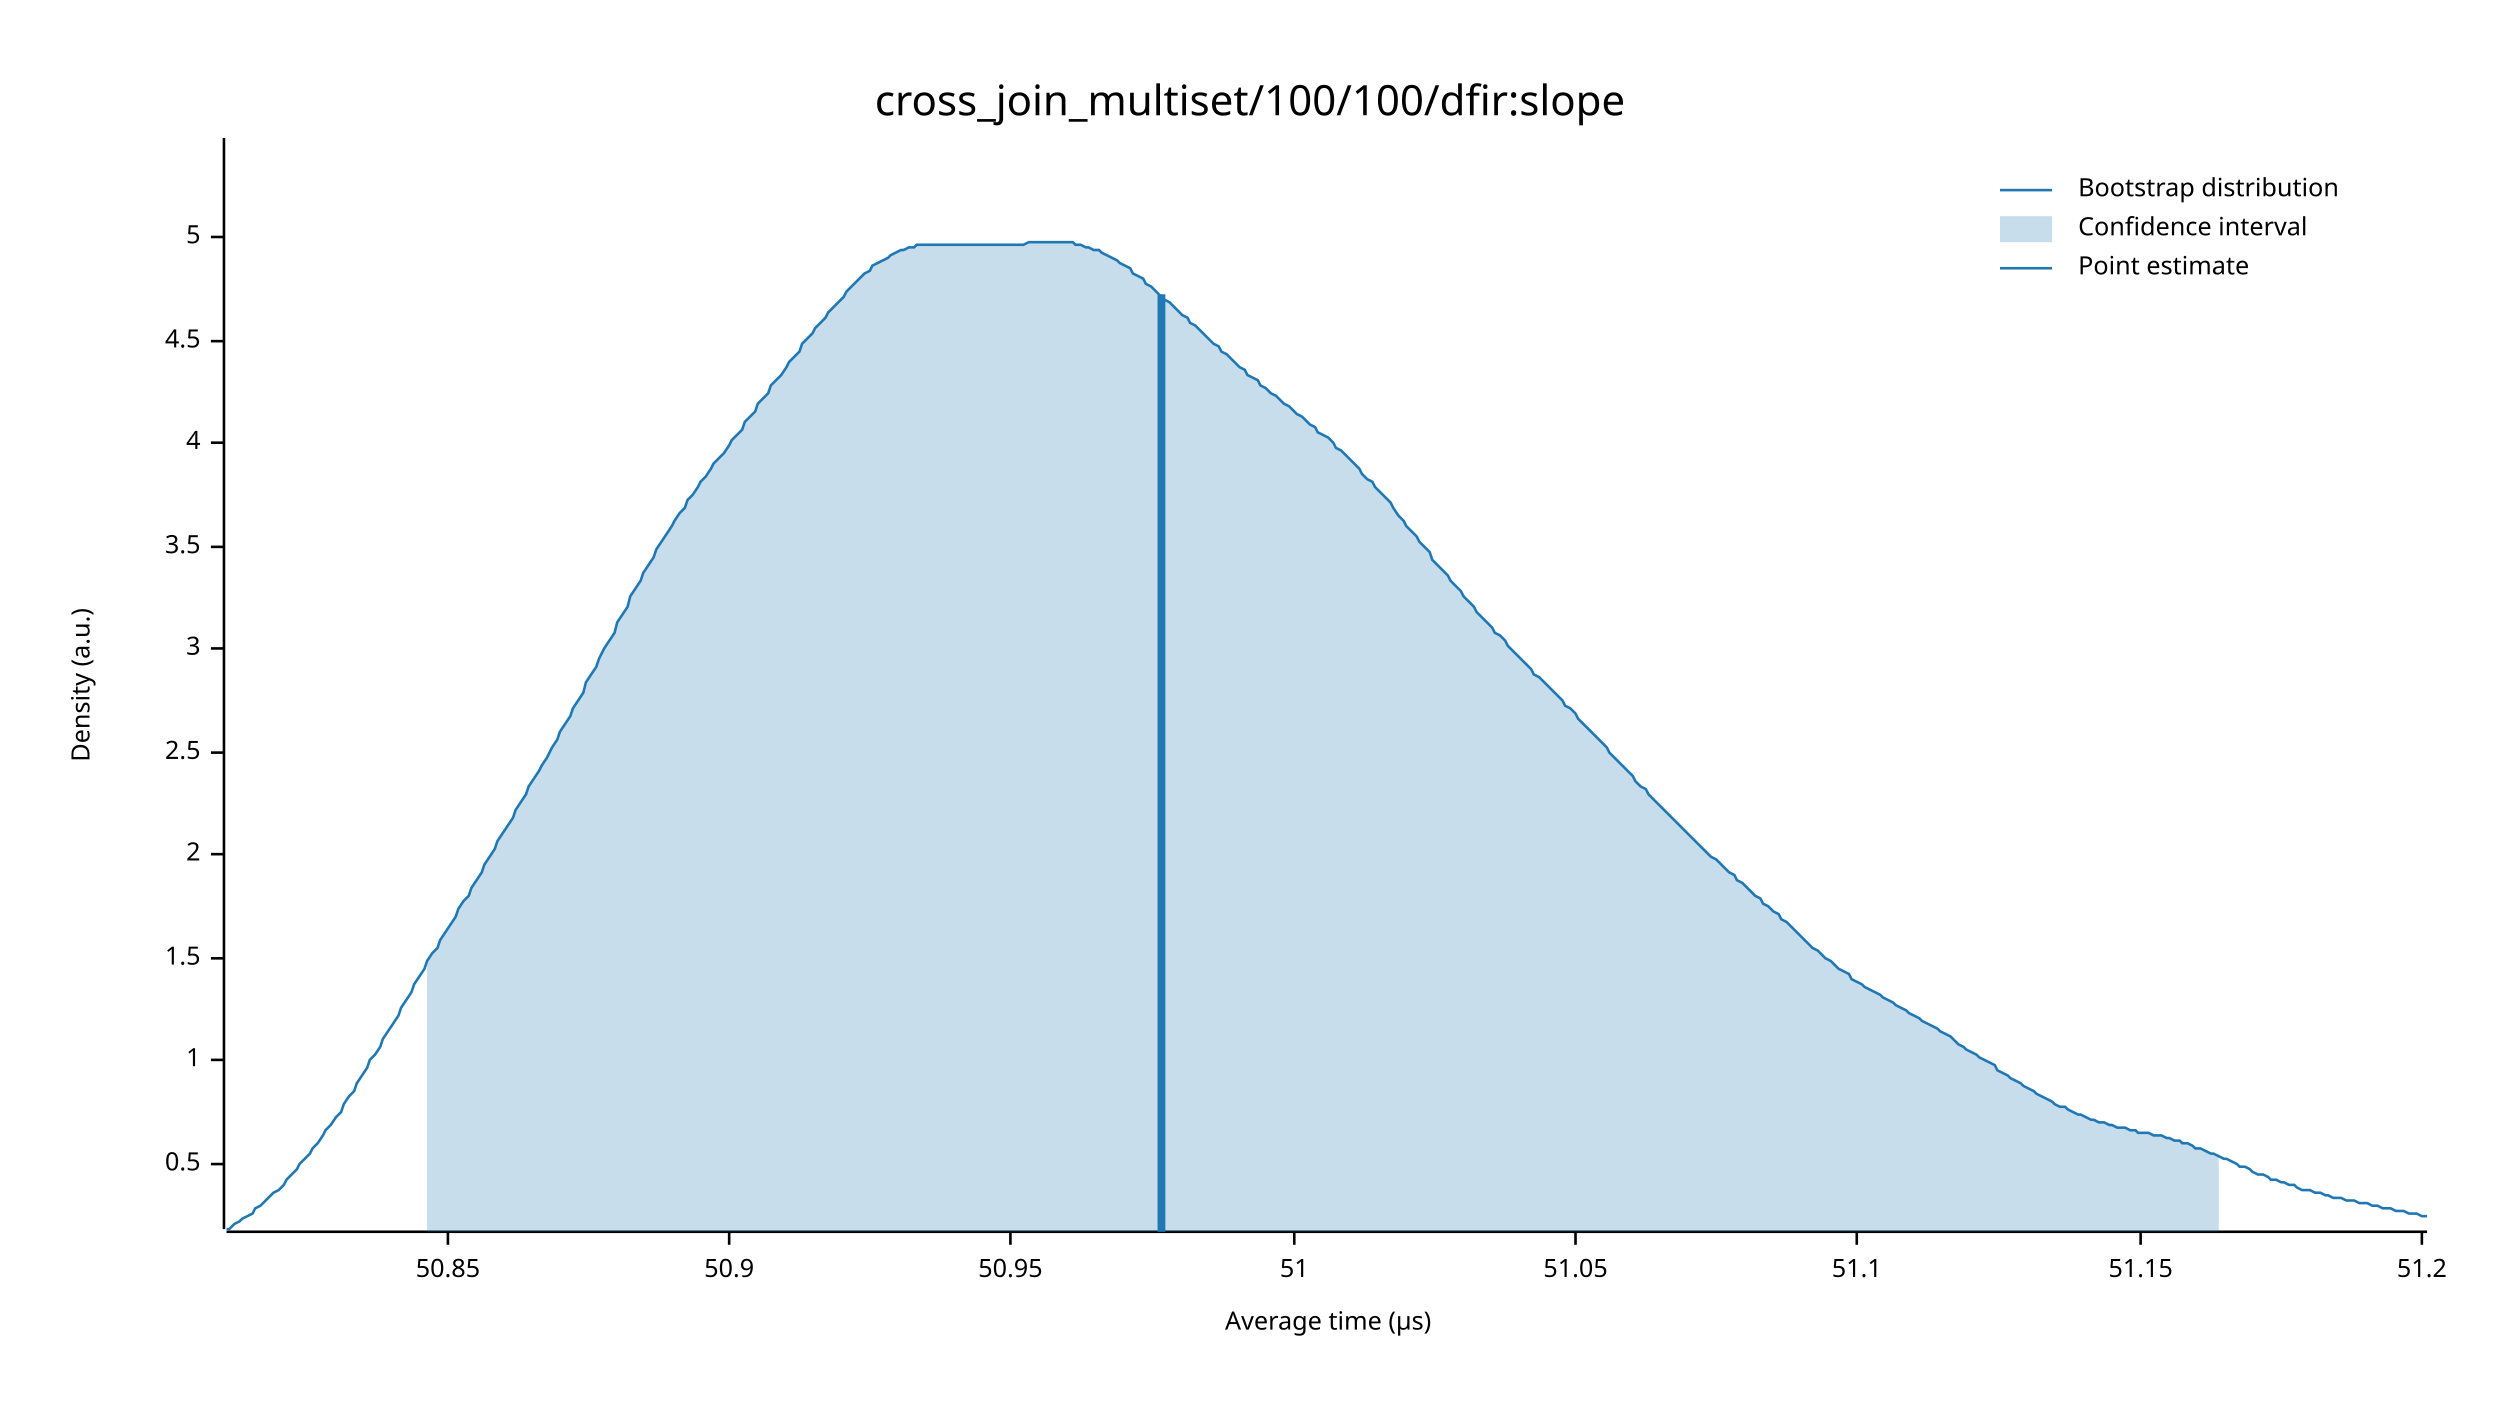
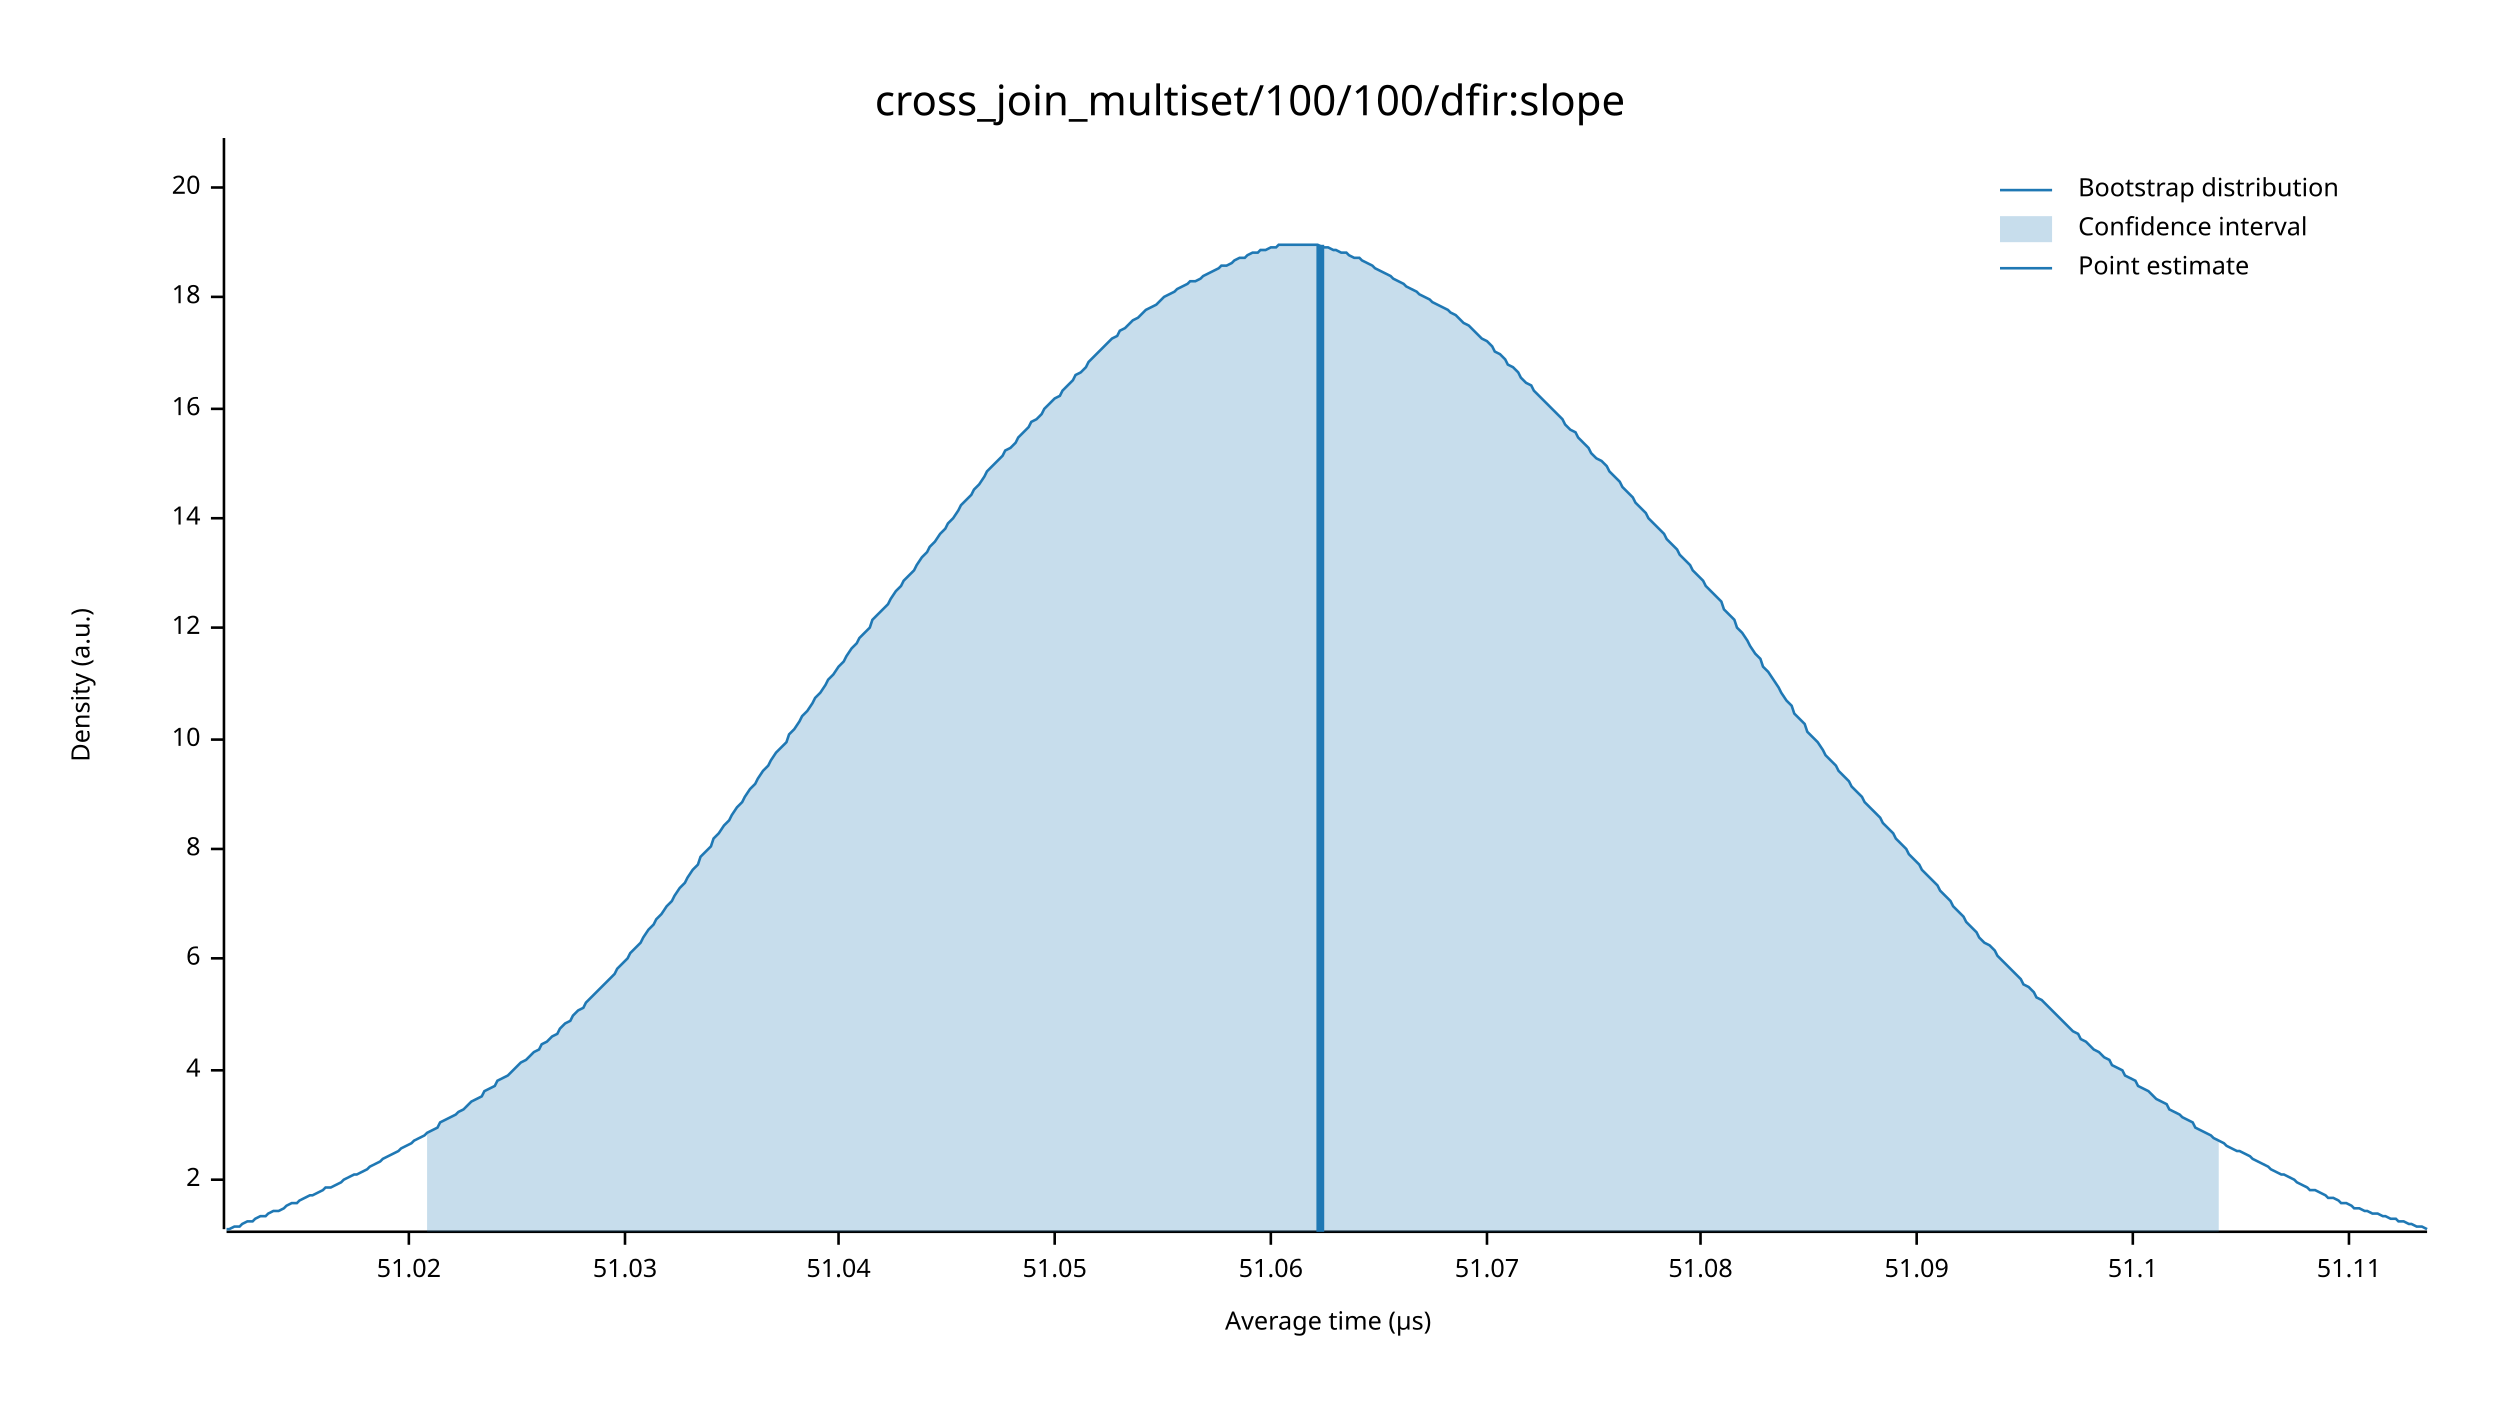
<svg xmlns="http://www.w3.org/2000/svg" width="960" height="540" viewBox="0 0 960 540">
  <text x="480" y="32" dy="0.76em" text-anchor="middle" font-family="sans-serif" font-size="16.129" opacity="1" fill="#000000">
cross_join_multiset/100/100/dfir:slope
</text>
  <text x="27" y="263" dy="0.76em" text-anchor="middle" font-family="sans-serif" font-size="9.677" opacity="1" fill="#000000" transform="rotate(270, 27, 263)">
Density (a.u.)
</text>
  <text x="510" y="513" dy="-0.5ex" text-anchor="middle" font-family="sans-serif" font-size="9.677" opacity="1" fill="#000000">
Average time (µs)
</text>
  <polyline fill="none" opacity="1" stroke="#000000" stroke-width="1" points="86,53 86,472 " />
-   <text x="77" y="447" dy="0.5ex" text-anchor="end" font-family="sans-serif" font-size="9.677" opacity="1" fill="#000000">
- 0.5
+   <text x="77" y="453" dy="0.5ex" text-anchor="end" font-family="sans-serif" font-size="9.677" opacity="1" fill="#000000">
+ 2
</text>
-   <polyline fill="none" opacity="1" stroke="#000000" stroke-width="1" points="81,447 86,447 " />
-   <text x="77" y="407" dy="0.5ex" text-anchor="end" font-family="sans-serif" font-size="9.677" opacity="1" fill="#000000">
- 1
+   <polyline fill="none" opacity="1" stroke="#000000" stroke-width="1" points="81,453 86,453 " />
+   <text x="77" y="411" dy="0.5ex" text-anchor="end" font-family="sans-serif" font-size="9.677" opacity="1" fill="#000000">
+ 4
</text>
-   <polyline fill="none" opacity="1" stroke="#000000" stroke-width="1" points="81,407 86,407 " />
+   <polyline fill="none" opacity="1" stroke="#000000" stroke-width="1" points="81,411 86,411 " />
  <text x="77" y="368" dy="0.5ex" text-anchor="end" font-family="sans-serif" font-size="9.677" opacity="1" fill="#000000">
- 1.5
+ 6
</text>
  <polyline fill="none" opacity="1" stroke="#000000" stroke-width="1" points="81,368 86,368 " />
-   <text x="77" y="328" dy="0.5ex" text-anchor="end" font-family="sans-serif" font-size="9.677" opacity="1" fill="#000000">
- 2
+   <text x="77" y="326" dy="0.5ex" text-anchor="end" font-family="sans-serif" font-size="9.677" opacity="1" fill="#000000">
+ 8
</text>
-   <polyline fill="none" opacity="1" stroke="#000000" stroke-width="1" points="81,328 86,328 " />
-   <text x="77" y="289" dy="0.5ex" text-anchor="end" font-family="sans-serif" font-size="9.677" opacity="1" fill="#000000">
- 2.5
+   <polyline fill="none" opacity="1" stroke="#000000" stroke-width="1" points="81,326 86,326 " />
+   <text x="77" y="284" dy="0.5ex" text-anchor="end" font-family="sans-serif" font-size="9.677" opacity="1" fill="#000000">
+ 10
</text>
-   <polyline fill="none" opacity="1" stroke="#000000" stroke-width="1" points="81,289 86,289 " />
-   <text x="77" y="249" dy="0.5ex" text-anchor="end" font-family="sans-serif" font-size="9.677" opacity="1" fill="#000000">
- 3
+   <polyline fill="none" opacity="1" stroke="#000000" stroke-width="1" points="81,284 86,284 " />
+   <text x="77" y="241" dy="0.5ex" text-anchor="end" font-family="sans-serif" font-size="9.677" opacity="1" fill="#000000">
+ 12
</text>
-   <polyline fill="none" opacity="1" stroke="#000000" stroke-width="1" points="81,249 86,249 " />
-   <text x="77" y="210" dy="0.5ex" text-anchor="end" font-family="sans-serif" font-size="9.677" opacity="1" fill="#000000">
- 3.5
+   <polyline fill="none" opacity="1" stroke="#000000" stroke-width="1" points="81,241 86,241 " />
+   <text x="77" y="199" dy="0.5ex" text-anchor="end" font-family="sans-serif" font-size="9.677" opacity="1" fill="#000000">
+ 14
</text>
-   <polyline fill="none" opacity="1" stroke="#000000" stroke-width="1" points="81,210 86,210 " />
-   <text x="77" y="170" dy="0.5ex" text-anchor="end" font-family="sans-serif" font-size="9.677" opacity="1" fill="#000000">
- 4
+   <polyline fill="none" opacity="1" stroke="#000000" stroke-width="1" points="81,199 86,199 " />
+   <text x="77" y="157" dy="0.5ex" text-anchor="end" font-family="sans-serif" font-size="9.677" opacity="1" fill="#000000">
+ 16
</text>
-   <polyline fill="none" opacity="1" stroke="#000000" stroke-width="1" points="81,170 86,170 " />
-   <text x="77" y="131" dy="0.5ex" text-anchor="end" font-family="sans-serif" font-size="9.677" opacity="1" fill="#000000">
- 4.5
+   <polyline fill="none" opacity="1" stroke="#000000" stroke-width="1" points="81,157 86,157 " />
+   <text x="77" y="114" dy="0.5ex" text-anchor="end" font-family="sans-serif" font-size="9.677" opacity="1" fill="#000000">
+ 18
</text>
-   <polyline fill="none" opacity="1" stroke="#000000" stroke-width="1" points="81,131 86,131 " />
-   <text x="77" y="91" dy="0.5ex" text-anchor="end" font-family="sans-serif" font-size="9.677" opacity="1" fill="#000000">
- 5
+   <polyline fill="none" opacity="1" stroke="#000000" stroke-width="1" points="81,114 86,114 " />
+   <text x="77" y="72" dy="0.5ex" text-anchor="end" font-family="sans-serif" font-size="9.677" opacity="1" fill="#000000">
+ 20
</text>
-   <polyline fill="none" opacity="1" stroke="#000000" stroke-width="1" points="81,91 86,91 " />
+   <polyline fill="none" opacity="1" stroke="#000000" stroke-width="1" points="81,72 86,72 " />
  <polyline fill="none" opacity="1" stroke="#000000" stroke-width="1" points="87,473 932,473 " />
-   <text x="172" y="483" dy="0.76em" text-anchor="middle" font-family="sans-serif" font-size="9.677" opacity="1" fill="#000000">
- 50.85
+   <text x="157" y="483" dy="0.76em" text-anchor="middle" font-family="sans-serif" font-size="9.677" opacity="1" fill="#000000">
+ 51.02
</text>
-   <polyline fill="none" opacity="1" stroke="#000000" stroke-width="1" points="172,473 172,478 " />
-   <text x="280" y="483" dy="0.76em" text-anchor="middle" font-family="sans-serif" font-size="9.677" opacity="1" fill="#000000">
- 50.9
+   <polyline fill="none" opacity="1" stroke="#000000" stroke-width="1" points="157,473 157,478 " />
+   <text x="240" y="483" dy="0.76em" text-anchor="middle" font-family="sans-serif" font-size="9.677" opacity="1" fill="#000000">
+ 51.03
</text>
-   <polyline fill="none" opacity="1" stroke="#000000" stroke-width="1" points="280,473 280,478 " />
-   <text x="388" y="483" dy="0.76em" text-anchor="middle" font-family="sans-serif" font-size="9.677" opacity="1" fill="#000000">
- 50.95
+   <polyline fill="none" opacity="1" stroke="#000000" stroke-width="1" points="240,473 240,478 " />
+   <text x="322" y="483" dy="0.76em" text-anchor="middle" font-family="sans-serif" font-size="9.677" opacity="1" fill="#000000">
+ 51.04
</text>
-   <polyline fill="none" opacity="1" stroke="#000000" stroke-width="1" points="388,473 388,478 " />
-   <text x="497" y="483" dy="0.76em" text-anchor="middle" font-family="sans-serif" font-size="9.677" opacity="1" fill="#000000">
- 51
- </text>
-   <polyline fill="none" opacity="1" stroke="#000000" stroke-width="1" points="497,473 497,478 " />
-   <text x="605" y="483" dy="0.76em" text-anchor="middle" font-family="sans-serif" font-size="9.677" opacity="1" fill="#000000">
+   <polyline fill="none" opacity="1" stroke="#000000" stroke-width="1" points="322,473 322,478 " />
+   <text x="405" y="483" dy="0.76em" text-anchor="middle" font-family="sans-serif" font-size="9.677" opacity="1" fill="#000000">
51.05
</text>
-   <polyline fill="none" opacity="1" stroke="#000000" stroke-width="1" points="605,473 605,478 " />
-   <text x="713" y="483" dy="0.76em" text-anchor="middle" font-family="sans-serif" font-size="9.677" opacity="1" fill="#000000">
+   <polyline fill="none" opacity="1" stroke="#000000" stroke-width="1" points="405,473 405,478 " />
+   <text x="488" y="483" dy="0.76em" text-anchor="middle" font-family="sans-serif" font-size="9.677" opacity="1" fill="#000000">
+ 51.06
+ </text>
+   <polyline fill="none" opacity="1" stroke="#000000" stroke-width="1" points="488,473 488,478 " />
+   <text x="571" y="483" dy="0.76em" text-anchor="middle" font-family="sans-serif" font-size="9.677" opacity="1" fill="#000000">
+ 51.07
+ </text>
+   <polyline fill="none" opacity="1" stroke="#000000" stroke-width="1" points="571,473 571,478 " />
+   <text x="653" y="483" dy="0.76em" text-anchor="middle" font-family="sans-serif" font-size="9.677" opacity="1" fill="#000000">
+ 51.08
+ </text>
+   <polyline fill="none" opacity="1" stroke="#000000" stroke-width="1" points="653,473 653,478 " />
+   <text x="736" y="483" dy="0.76em" text-anchor="middle" font-family="sans-serif" font-size="9.677" opacity="1" fill="#000000">
+ 51.09
+ </text>
+   <polyline fill="none" opacity="1" stroke="#000000" stroke-width="1" points="736,473 736,478 " />
+   <text x="819" y="483" dy="0.76em" text-anchor="middle" font-family="sans-serif" font-size="9.677" opacity="1" fill="#000000">
51.1
</text>
-   <polyline fill="none" opacity="1" stroke="#000000" stroke-width="1" points="713,473 713,478 " />
-   <text x="822" y="483" dy="0.76em" text-anchor="middle" font-family="sans-serif" font-size="9.677" opacity="1" fill="#000000">
- 51.15
+   <polyline fill="none" opacity="1" stroke="#000000" stroke-width="1" points="819,473 819,478 " />
+   <text x="902" y="483" dy="0.76em" text-anchor="middle" font-family="sans-serif" font-size="9.677" opacity="1" fill="#000000">
+ 51.11
</text>
-   <polyline fill="none" opacity="1" stroke="#000000" stroke-width="1" points="822,473 822,478 " />
-   <text x="930" y="483" dy="0.76em" text-anchor="middle" font-family="sans-serif" font-size="9.677" opacity="1" fill="#000000">
- 51.2
- </text>
-   <polyline fill="none" opacity="1" stroke="#000000" stroke-width="1" points="930,473 930,478 " />
-   <polyline fill="none" opacity="1" stroke="#1F78B4" stroke-width="1" points="87,472 88,472 90,470 92,469 93,468 95,467 97,466 98,464 100,463 102,461 103,460 105,458 107,457 109,455 110,453 112,451 114,449 115,447 117,445 119,443 120,441 122,439 124,436 125,434 127,432 129,429 131,427 132,424 134,421 136,419 137,416 139,413 141,410 142,407 144,405 146,402 147,399 149,396 151,393 153,390 154,387 156,384 158,381 159,378 161,375 163,372 164,369 166,366 168,364 169,361 171,358 173,355 175,352 176,349 178,346 180,344 181,341 183,338 185,335 186,332 188,329 190,326 191,323 193,320 195,317 197,314 198,311 200,308 202,305 203,302 205,299 207,296 208,294 210,291 212,287 214,284 215,281 217,278 219,275 220,272 222,269 224,266 225,262 227,259 229,256 230,253 232,249 234,246 236,243 237,239 239,236 241,233 242,229 244,226 246,223 247,220 249,217 251,214 252,211 254,208 256,205 258,202 259,200 261,197 263,195 264,192 266,190 268,187 269,185 271,183 273,180 274,178 276,176 278,174 280,171 281,169 283,167 285,165 286,162 288,160 290,158 291,155 293,153 295,151 296,148 298,146 300,144 302,141 303,139 305,137 307,135 308,132 310,130 312,128 313,126 315,124 317,122 318,120 320,118 322,116 324,114 325,112 327,110 329,108 330,107 332,105 334,104 335,102 337,101 339,100 341,99 342,98 344,97 346,96 347,96 349,95 351,95 352,94 354,94 356,94 357,94 359,94 361,94 363,94 364,94 366,94 368,94 369,94 371,94 373,94 374,94 376,94 378,94 379,94 381,94 383,94 385,94 386,94 388,94 390,94 391,94 393,94 395,93 396,93 398,93 400,93 401,93 403,93 405,93 407,93 408,93 410,93 412,93 413,94 415,94 417,95 418,95 420,96 422,96 423,97 425,98 427,99 429,100 430,101 432,102 434,103 435,105 437,106 439,107 440,109 442,110 444,112 445,113 447,115 449,116 451,118 452,119 454,121 456,122 457,124 459,125 461,127 462,128 464,130 466,132 468,133 469,135 471,136 473,138 474,139 476,141 478,142 479,144 481,145 483,146 484,148 486,149 488,151 490,152 491,153 493,155 495,156 496,157 498,159 500,160 501,161 503,163 505,164 506,166 508,167 510,168 512,170 513,172 515,173 517,175 518,176 520,178 522,180 523,182 525,184 527,185 528,187 530,189 532,191 534,193 535,195 537,198 539,200 540,202 542,204 544,206 545,208 547,210 549,212 550,215 552,217 554,219 556,221 557,223 559,225 561,227 562,229 564,231 566,233 567,235 569,237 571,239 573,241 574,243 576,244 578,246 579,248 581,250 583,252 584,253 586,255 588,257 589,259 591,260 593,262 595,264 596,265 598,267 600,269 601,271 603,272 605,274 606,276 608,278 610,280 611,281 613,283 615,285 617,287 618,289 620,291 622,293 623,294 625,296 627,298 628,300 630,302 632,303 633,305 635,307 637,309 639,311 640,312 642,314 644,316 645,317 647,319 649,321 650,322 652,324 654,326 655,327 657,329 659,330 661,332 662,333 664,335 666,336 667,338 669,339 671,341 672,342 674,344 676,345 677,347 679,348 681,350 683,351 684,353 686,354 688,356 689,357 691,359 693,361 694,362 696,364 698,365 700,367 701,368 703,369 705,371 706,372 708,373 710,374 711,376 713,377 715,378 716,379 718,380 720,381 722,382 723,383 725,384 727,385 728,386 730,387 732,388 733,389 735,390 737,391 738,392 740,393 742,394 744,395 745,396 747,397 749,398 750,399 752,401 754,402 755,403 757,404 759,405 760,406 762,407 764,408 766,409 767,411 769,412 771,413 772,414 774,415 776,416 777,417 779,418 781,419 782,420 784,421 786,422 788,423 789,424 791,425 793,425 794,426 796,427 798,428 799,428 801,429 803,430 804,430 806,431 808,431 810,432 811,432 813,433 815,433 816,433 818,434 820,434 821,435 823,435 825,435 827,436 828,436 830,436 832,437 833,437 835,438 837,438 838,439 840,439 842,440 843,441 845,441 847,442 849,443 850,443 852,444 854,445 855,445 857,446 859,447 860,448 862,448 864,449 865,450 867,451 869,451 871,452 872,453 874,453 876,454 877,454 879,455 881,455 882,456 884,457 886,457 887,457 889,458 891,458 893,459 894,459 896,460 898,460 899,460 901,461 903,461 904,461 906,462 908,462 909,462 911,463 913,463 915,464 916,464 918,464 920,465 921,465 923,465 925,466 926,466 928,466 930,467 932,467 " />
-   <polygon opacity="0.25" fill="#1F78B4" points="164,369 166,366 168,364 169,361 171,358 173,355 175,352 176,349 178,346 180,344 181,341 183,338 185,335 186,332 188,329 190,326 191,323 193,320 195,317 197,314 198,311 200,308 202,305 203,302 205,299 207,296 208,294 210,291 212,287 214,284 215,281 217,278 219,275 220,272 222,269 224,266 225,262 227,259 229,256 230,253 232,249 234,246 236,243 237,239 239,236 241,233 242,229 244,226 246,223 247,220 249,217 251,214 252,211 254,208 256,205 258,202 259,200 261,197 263,195 264,192 266,190 268,187 269,185 271,183 273,180 274,178 276,176 278,174 280,171 281,169 283,167 285,165 286,162 288,160 290,158 291,155 293,153 295,151 296,148 298,146 300,144 302,141 303,139 305,137 307,135 308,132 310,130 312,128 313,126 315,124 317,122 318,120 320,118 322,116 324,114 325,112 327,110 329,108 330,107 332,105 334,104 335,102 337,101 339,100 341,99 342,98 344,97 346,96 347,96 349,95 351,95 352,94 354,94 356,94 357,94 359,94 361,94 363,94 364,94 366,94 368,94 369,94 371,94 373,94 374,94 376,94 378,94 379,94 381,94 383,94 385,94 386,94 388,94 390,94 391,94 393,94 395,93 396,93 398,93 400,93 401,93 403,93 405,93 407,93 408,93 410,93 412,93 413,94 415,94 417,95 418,95 420,96 422,96 423,97 425,98 427,99 429,100 430,101 432,102 434,103 435,105 437,106 439,107 440,109 442,110 444,112 445,113 447,115 449,116 451,118 452,119 454,121 456,122 457,124 459,125 461,127 462,128 464,130 466,132 468,133 469,135 471,136 473,138 474,139 476,141 478,142 479,144 481,145 483,146 484,148 486,149 488,151 490,152 491,153 493,155 495,156 496,157 498,159 500,160 501,161 503,163 505,164 506,166 508,167 510,168 512,170 513,172 515,173 517,175 518,176 520,178 522,180 523,182 525,184 527,185 528,187 530,189 532,191 534,193 535,195 537,198 539,200 540,202 542,204 544,206 545,208 547,210 549,212 550,215 552,217 554,219 556,221 557,223 559,225 561,227 562,229 564,231 566,233 567,235 569,237 571,239 573,241 574,243 576,244 578,246 579,248 581,250 583,252 584,253 586,255 588,257 589,259 591,260 593,262 595,264 596,265 598,267 600,269 601,271 603,272 605,274 606,276 608,278 610,280 611,281 613,283 615,285 617,287 618,289 620,291 622,293 623,294 625,296 627,298 628,300 630,302 632,303 633,305 635,307 637,309 639,311 640,312 642,314 644,316 645,317 647,319 649,321 650,322 652,324 654,326 655,327 657,329 659,330 661,332 662,333 664,335 666,336 667,338 669,339 671,341 672,342 674,344 676,345 677,347 679,348 681,350 683,351 684,353 686,354 688,356 689,357 691,359 693,361 694,362 696,364 698,365 700,367 701,368 703,369 705,371 706,372 708,373 710,374 711,376 713,377 715,378 716,379 718,380 720,381 722,382 723,383 725,384 727,385 728,386 730,387 732,388 733,389 735,390 737,391 738,392 740,393 742,394 744,395 745,396 747,397 749,398 750,399 752,401 754,402 755,403 757,404 759,405 760,406 762,407 764,408 766,409 767,411 769,412 771,413 772,414 774,415 776,416 777,417 779,418 781,419 782,420 784,421 786,422 788,423 789,424 791,425 793,425 794,426 796,427 798,428 799,428 801,429 803,430 804,430 806,431 808,431 810,432 811,432 813,433 815,433 816,433 818,434 820,434 821,435 823,435 825,435 827,436 828,436 830,436 832,437 833,437 835,438 837,438 838,439 840,439 842,440 843,441 845,441 847,442 849,443 850,443 852,444 852,473 164,473 " />
-   <polyline fill="none" opacity="1" stroke="#1F78B4" stroke-width="3" points="446,473 446,113 " />
+   <polyline fill="none" opacity="1" stroke="#000000" stroke-width="1" points="902,473 902,478 " />
+   <polyline fill="none" opacity="1" stroke="#1F78B4" stroke-width="1" points="87,472 88,472 90,471 92,471 93,470 95,469 97,469 98,468 100,467 102,467 103,466 105,465 107,465 109,464 110,463 112,462 114,462 115,461 117,460 119,459 120,459 122,458 124,457 125,456 127,456 129,455 131,454 132,453 134,452 136,451 137,451 139,450 141,449 142,448 144,447 146,446 147,445 149,444 151,443 153,442 154,441 156,440 158,439 159,438 161,437 163,436 164,435 166,434 168,433 169,431 171,430 173,429 175,428 176,427 178,426 180,424 181,423 183,422 185,421 186,419 188,418 190,417 191,415 193,414 195,413 197,411 198,410 200,408 202,407 203,406 205,404 207,403 208,401 210,400 212,398 214,397 215,395 217,393 219,392 220,390 222,388 224,387 225,385 227,383 229,381 230,380 232,378 234,376 236,374 237,372 239,370 241,368 242,366 244,364 246,362 247,360 249,357 251,355 252,353 254,351 256,348 258,346 259,344 261,341 263,339 264,337 266,334 268,332 269,329 271,327 273,325 274,322 276,320 278,317 280,315 281,313 283,310 285,308 286,306 288,303 290,301 291,299 293,296 295,294 296,292 298,289 300,287 302,285 303,282 305,280 307,277 308,275 310,273 312,270 313,268 315,266 317,263 318,261 320,259 322,256 324,254 325,252 327,249 329,247 330,245 332,243 334,241 335,238 337,236 339,234 341,232 342,230 344,227 346,225 347,223 349,221 351,219 352,217 354,214 356,212 357,210 359,208 361,205 363,203 364,201 366,199 368,196 369,194 371,192 373,190 374,188 376,186 378,183 379,181 381,179 383,177 385,175 386,173 388,172 390,170 391,168 393,166 395,164 396,162 398,161 400,159 401,157 403,155 405,153 407,152 408,150 410,148 412,146 413,144 415,143 417,141 418,139 420,137 422,135 423,134 425,132 427,130 429,129 430,127 432,126 434,124 435,123 437,122 439,120 440,119 442,118 444,117 445,116 447,114 449,113 451,112 452,111 454,110 456,109 457,108 459,108 461,107 462,106 464,105 466,104 468,103 469,102 471,102 473,101 474,100 476,99 478,99 479,98 481,97 483,97 484,96 486,96 488,95 490,95 491,94 493,94 495,94 496,94 498,94 500,94 501,94 503,94 505,94 506,94 508,95 510,95 512,96 513,96 515,97 517,97 518,98 520,99 522,99 523,100 525,101 527,102 528,103 530,104 532,105 534,106 535,107 537,108 539,109 540,110 542,111 544,112 545,113 547,114 549,115 550,116 552,117 554,118 556,119 557,120 559,121 561,123 562,124 564,125 566,127 567,128 569,130 571,131 573,133 574,135 576,136 578,138 579,140 581,141 583,143 584,145 586,147 588,148 589,150 591,152 593,154 595,156 596,157 598,159 600,161 601,163 603,165 605,166 606,168 608,170 610,172 611,174 613,176 615,177 617,179 618,181 620,183 622,185 623,187 625,189 627,191 628,193 630,195 632,197 633,199 635,201 637,203 639,205 640,207 642,209 644,211 645,213 647,215 649,217 650,219 652,221 654,223 655,225 657,227 659,229 661,231 662,234 664,236 666,238 667,241 669,243 671,246 672,248 674,251 676,253 677,256 679,258 681,261 683,264 684,266 686,269 688,271 689,274 691,276 693,278 694,281 696,283 698,285 700,288 701,290 703,292 705,294 706,296 708,298 710,300 711,302 713,304 715,306 716,308 718,310 720,312 722,314 723,316 725,318 727,320 728,322 730,324 732,326 733,328 735,330 737,332 738,334 740,336 742,338 744,340 745,342 747,344 749,346 750,348 752,350 754,352 755,354 757,356 759,358 760,360 762,362 764,363 766,365 767,367 769,369 771,371 772,372 774,374 776,376 777,378 779,379 781,381 782,383 784,384 786,386 788,388 789,389 791,391 793,393 794,394 796,396 798,397 799,399 801,400 803,402 804,403 806,404 808,406 810,407 811,409 813,410 815,411 816,413 818,414 820,415 821,417 823,418 825,419 827,421 828,422 830,423 832,424 833,426 835,427 837,428 838,429 840,430 842,431 843,433 845,434 847,435 849,436 850,437 852,438 854,439 855,440 857,441 859,442 860,442 862,443 864,444 865,445 867,446 869,447 871,448 872,449 874,450 876,451 877,451 879,452 881,453 882,454 884,455 886,456 887,457 889,457 891,458 893,459 894,460 896,460 898,461 899,462 901,462 903,463 904,464 906,464 908,465 909,465 911,466 913,466 915,467 916,467 918,468 920,468 921,469 923,469 925,470 926,470 928,471 930,471 932,472 " />
+   <polygon opacity="0.25" fill="#1F78B4" points="164,435 166,434 168,433 169,431 171,430 173,429 175,428 176,427 178,426 180,424 181,423 183,422 185,421 186,419 188,418 190,417 191,415 193,414 195,413 197,411 198,410 200,408 202,407 203,406 205,404 207,403 208,401 210,400 212,398 214,397 215,395 217,393 219,392 220,390 222,388 224,387 225,385 227,383 229,381 230,380 232,378 234,376 236,374 237,372 239,370 241,368 242,366 244,364 246,362 247,360 249,357 251,355 252,353 254,351 256,348 258,346 259,344 261,341 263,339 264,337 266,334 268,332 269,329 271,327 273,325 274,322 276,320 278,317 280,315 281,313 283,310 285,308 286,306 288,303 290,301 291,299 293,296 295,294 296,292 298,289 300,287 302,285 303,282 305,280 307,277 308,275 310,273 312,270 313,268 315,266 317,263 318,261 320,259 322,256 324,254 325,252 327,249 329,247 330,245 332,243 334,241 335,238 337,236 339,234 341,232 342,230 344,227 346,225 347,223 349,221 351,219 352,217 354,214 356,212 357,210 359,208 361,205 363,203 364,201 366,199 368,196 369,194 371,192 373,190 374,188 376,186 378,183 379,181 381,179 383,177 385,175 386,173 388,172 390,170 391,168 393,166 395,164 396,162 398,161 400,159 401,157 403,155 405,153 407,152 408,150 410,148 412,146 413,144 415,143 417,141 418,139 420,137 422,135 423,134 425,132 427,130 429,129 430,127 432,126 434,124 435,123 437,122 439,120 440,119 442,118 444,117 445,116 447,114 449,113 451,112 452,111 454,110 456,109 457,108 459,108 461,107 462,106 464,105 466,104 468,103 469,102 471,102 473,101 474,100 476,99 478,99 479,98 481,97 483,97 484,96 486,96 488,95 490,95 491,94 493,94 495,94 496,94 498,94 500,94 501,94 503,94 505,94 506,94 508,95 510,95 512,96 513,96 515,97 517,97 518,98 520,99 522,99 523,100 525,101 527,102 528,103 530,104 532,105 534,106 535,107 537,108 539,109 540,110 542,111 544,112 545,113 547,114 549,115 550,116 552,117 554,118 556,119 557,120 559,121 561,123 562,124 564,125 566,127 567,128 569,130 571,131 573,133 574,135 576,136 578,138 579,140 581,141 583,143 584,145 586,147 588,148 589,150 591,152 593,154 595,156 596,157 598,159 600,161 601,163 603,165 605,166 606,168 608,170 610,172 611,174 613,176 615,177 617,179 618,181 620,183 622,185 623,187 625,189 627,191 628,193 630,195 632,197 633,199 635,201 637,203 639,205 640,207 642,209 644,211 645,213 647,215 649,217 650,219 652,221 654,223 655,225 657,227 659,229 661,231 662,234 664,236 666,238 667,241 669,243 671,246 672,248 674,251 676,253 677,256 679,258 681,261 683,264 684,266 686,269 688,271 689,274 691,276 693,278 694,281 696,283 698,285 700,288 701,290 703,292 705,294 706,296 708,298 710,300 711,302 713,304 715,306 716,308 718,310 720,312 722,314 723,316 725,318 727,320 728,322 730,324 732,326 733,328 735,330 737,332 738,334 740,336 742,338 744,340 745,342 747,344 749,346 750,348 752,350 754,352 755,354 757,356 759,358 760,360 762,362 764,363 766,365 767,367 769,369 771,371 772,372 774,374 776,376 777,378 779,379 781,381 782,383 784,384 786,386 788,388 789,389 791,391 793,393 794,394 796,396 798,397 799,399 801,400 803,402 804,403 806,404 808,406 810,407 811,409 813,410 815,411 816,413 818,414 820,415 821,417 823,418 825,419 827,421 828,422 830,423 832,424 833,426 835,427 837,428 838,429 840,430 842,431 843,433 845,434 847,435 849,436 850,437 852,438 852,473 164,473 " />
+   <polyline fill="none" opacity="1" stroke="#1F78B4" stroke-width="3" points="507,473 507,94 " />
  <text x="798" y="68" dy="0.76em" text-anchor="start" font-family="sans-serif" font-size="9.677" opacity="1" fill="#000000">
Bootstrap distribution
</text>
  <text x="798" y="83" dy="0.76em" text-anchor="start" font-family="sans-serif" font-size="9.677" opacity="1" fill="#000000">
Confidence interval
</text>
  <text x="798" y="98" dy="0.76em" text-anchor="start" font-family="sans-serif" font-size="9.677" opacity="1" fill="#000000">
Point estimate
</text>
  <polyline fill="none" opacity="1" stroke="#1F78B4" stroke-width="1" points="768,73 788,73 " />
  <rect x="768" y="83" width="20" height="10" opacity="0.25" fill="#1F78B4" stroke="none" />
  <polyline fill="none" opacity="1" stroke="#1F78B4" stroke-width="1" points="768,103 788,103 " />
</svg>
